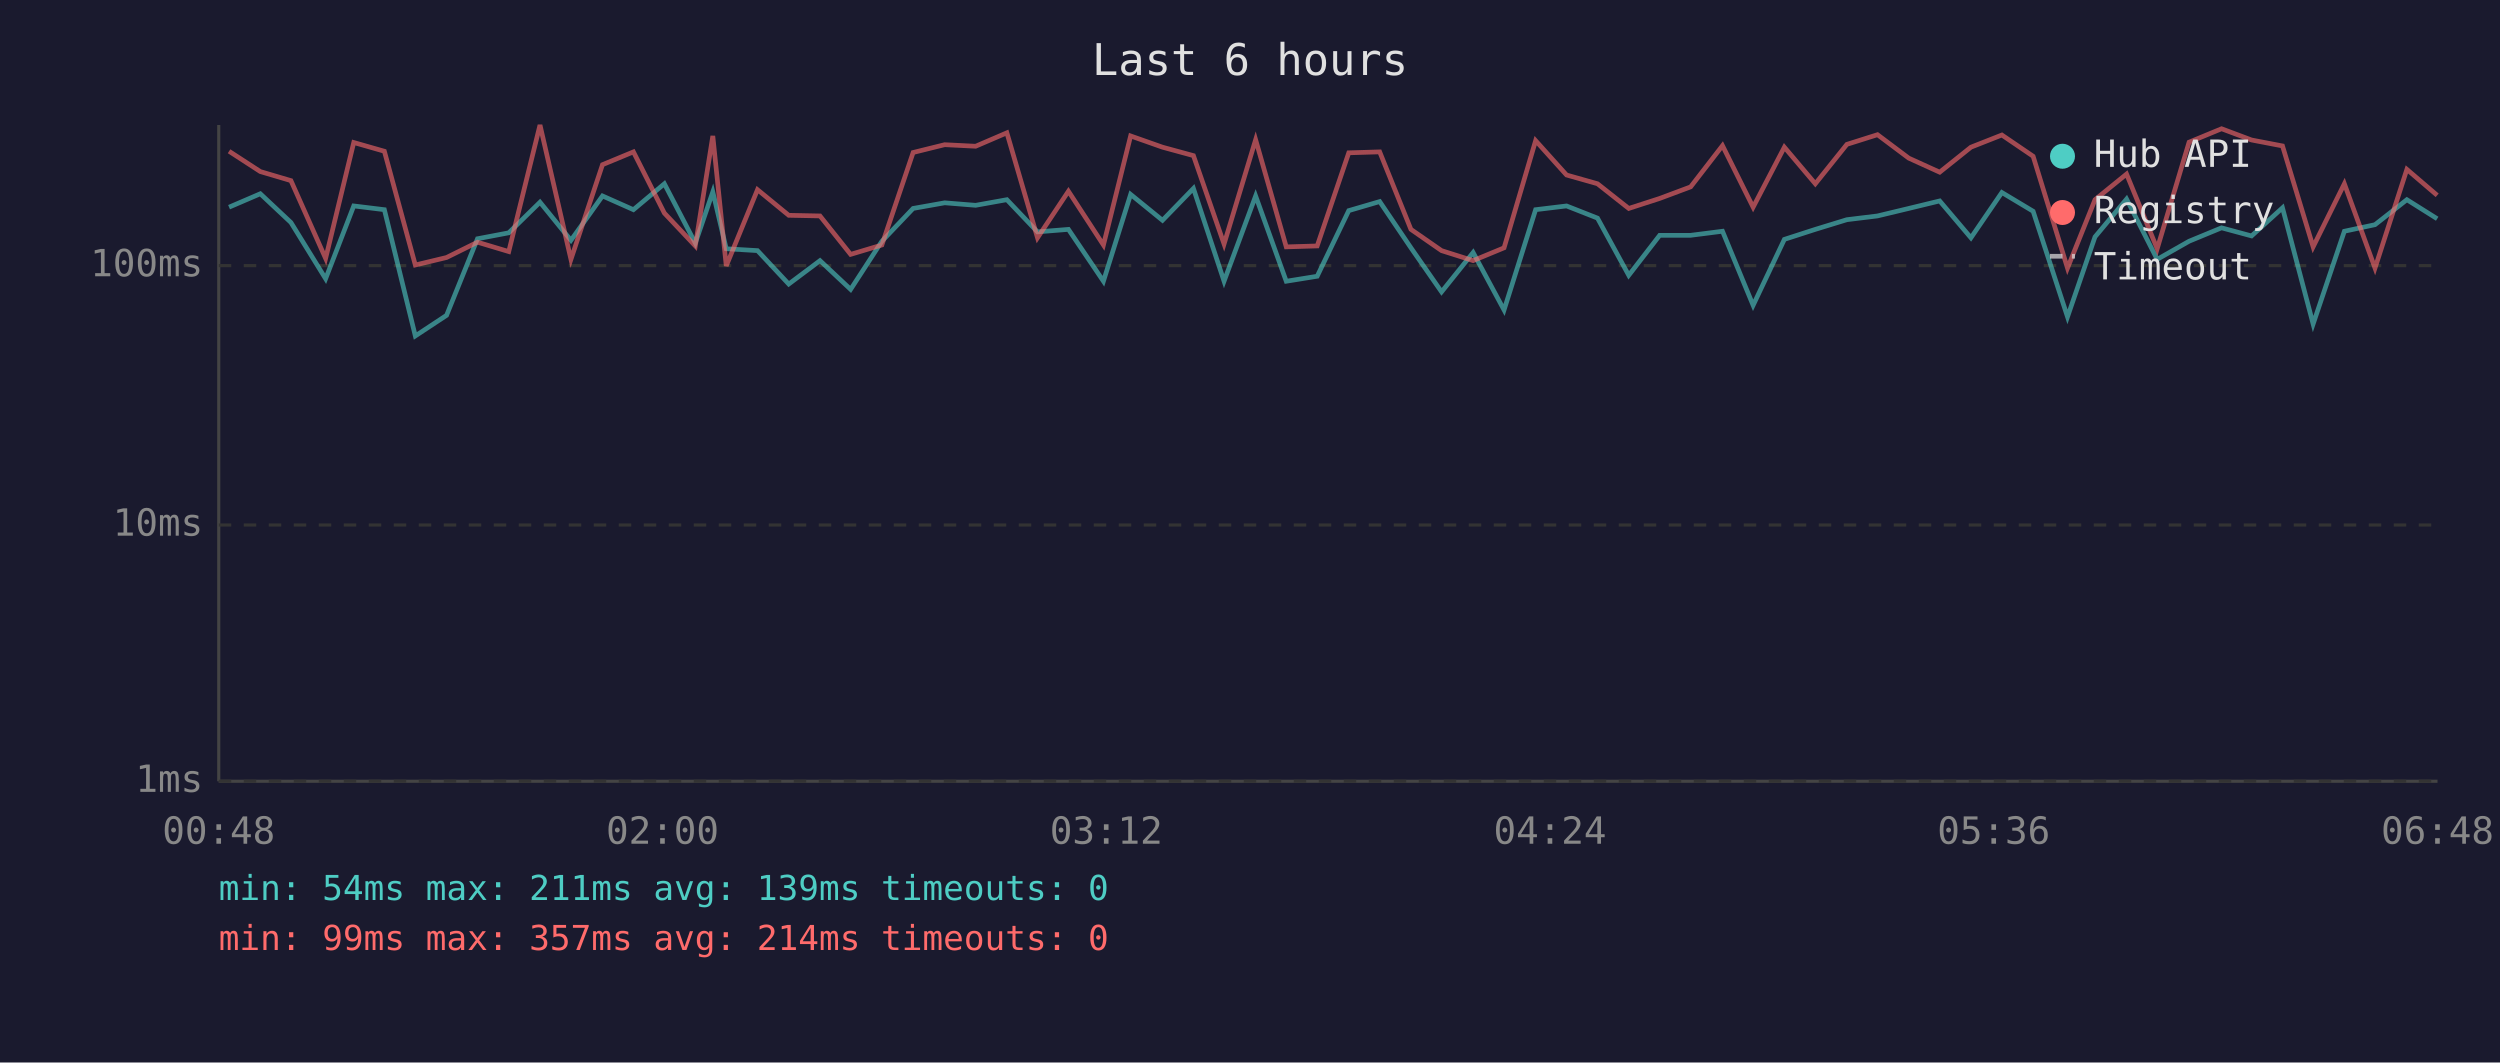
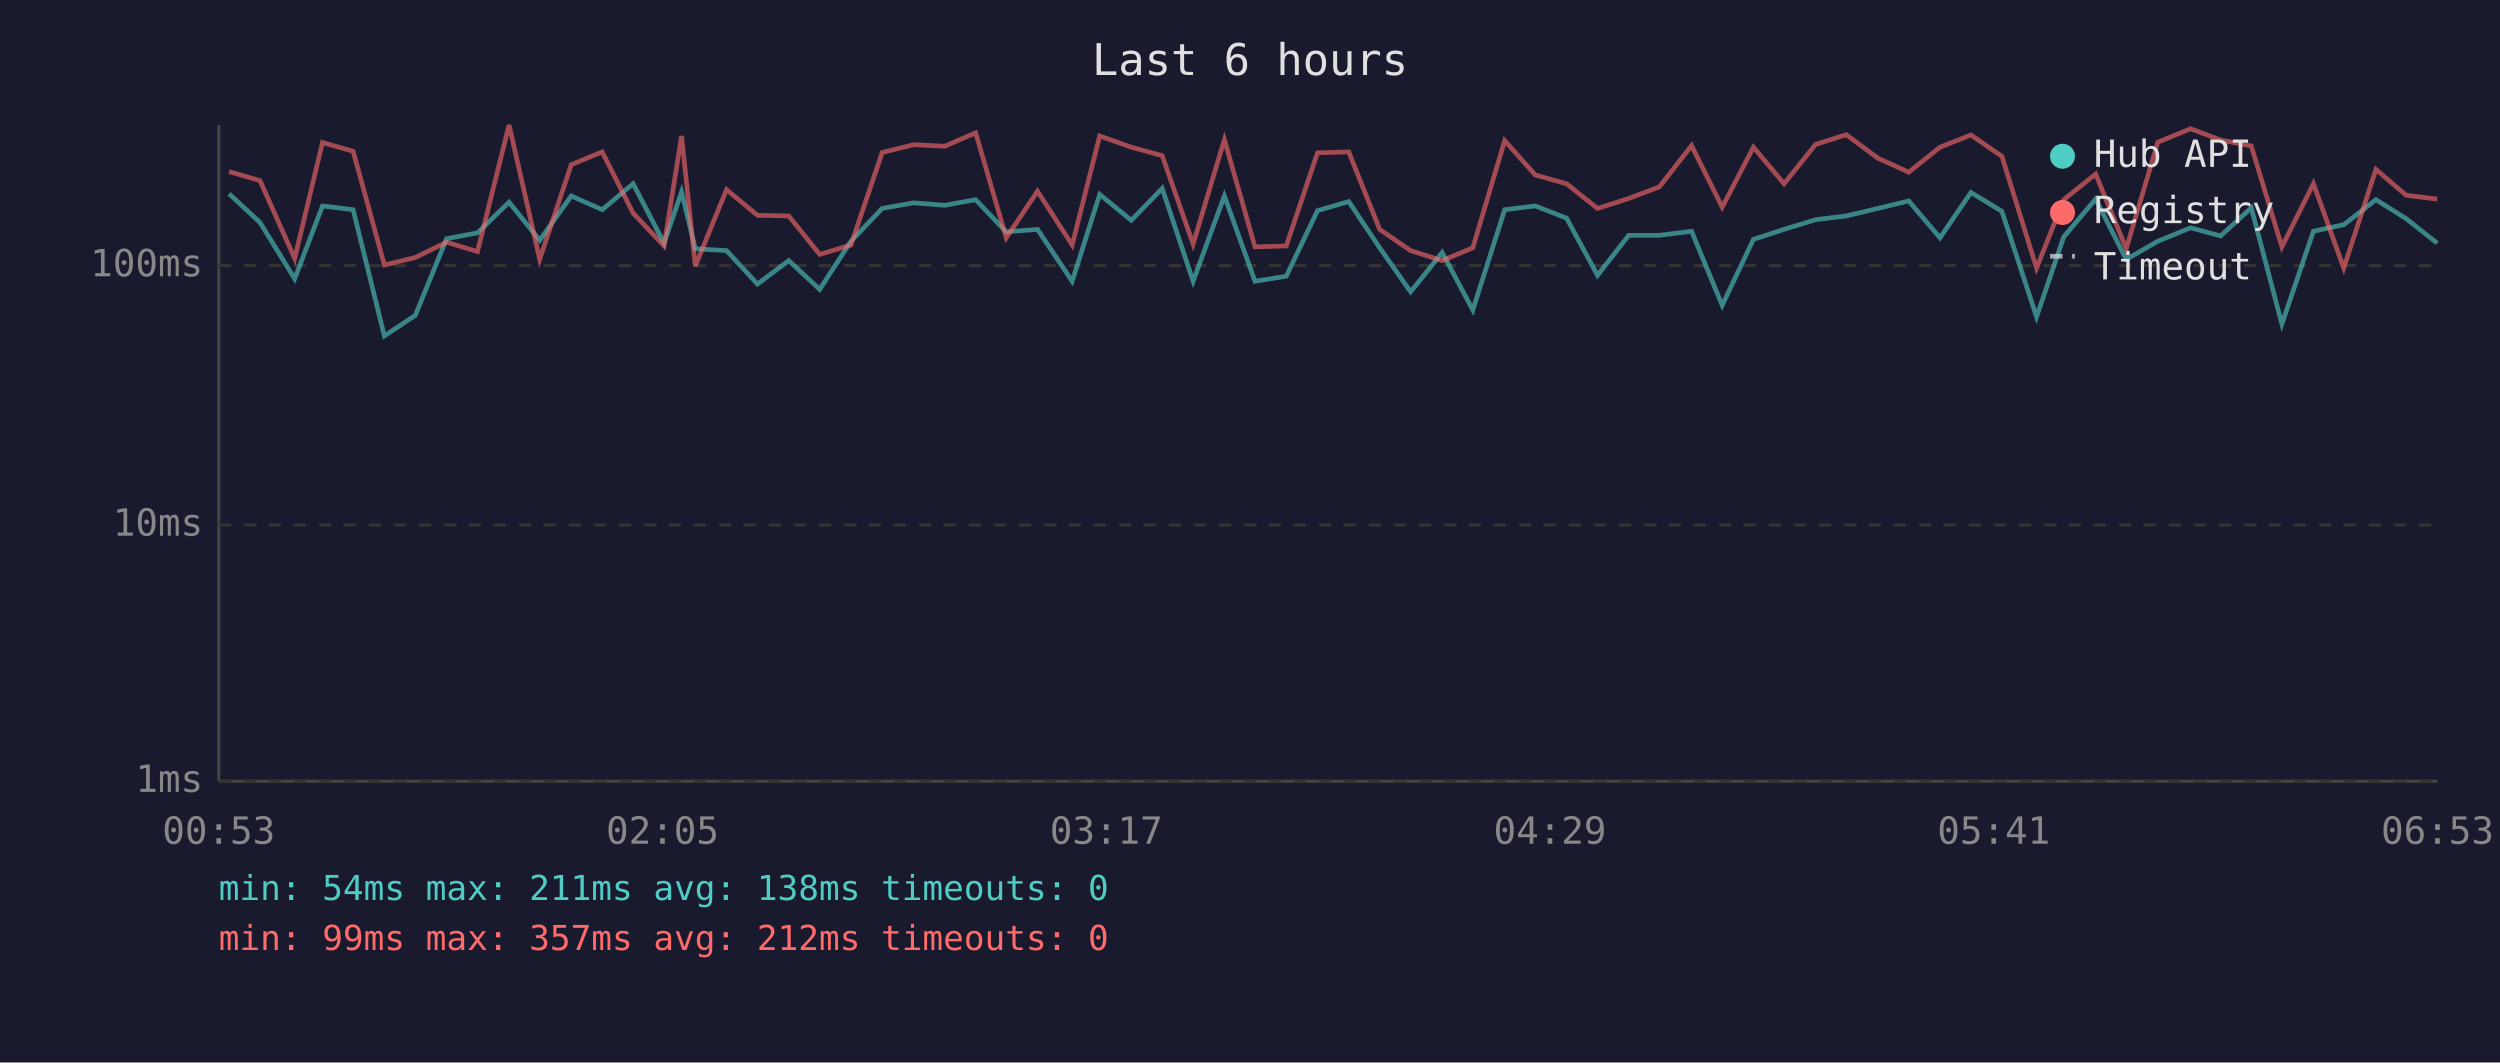
<svg xmlns="http://www.w3.org/2000/svg" viewBox="0 0 800 340" font-family="monospace" font-size="12">
  <rect width="800" height="340" fill="#1a1a2e" />
  <text x="400" y="24" fill="#e0e0e0" font-size="14" text-anchor="middle">Last 6 hours</text>
  <line x1="70" y1="40" x2="70" y2="250" stroke="#444" stroke-width="1" />
  <line x1="70" y1="250" x2="780" y2="250" stroke="#444" stroke-width="1" />
  <line x1="70" y1="250" x2="780" y2="250" stroke="#333" stroke-width="1" stroke-dasharray="4" />
  <text x="65" y="250" fill="#888" text-anchor="end" dominant-baseline="middle">1ms</text>
  <line x1="70" y1="168" x2="780" y2="168" stroke="#333" stroke-width="1" stroke-dasharray="4" />
  <text x="65" y="168" fill="#888" text-anchor="end" dominant-baseline="middle">10ms</text>
  <line x1="70" y1="85" x2="780" y2="85" stroke="#333" stroke-width="1" stroke-dasharray="4" />
  <text x="65" y="85" fill="#888" text-anchor="end" dominant-baseline="middle">100ms</text>
-   <text x="70" y="270" fill="#888" text-anchor="middle">00:48</text>
-   <text x="212" y="270" fill="#888" text-anchor="middle">02:00</text>
-   <text x="354" y="270" fill="#888" text-anchor="middle">03:12</text>
-   <text x="496" y="270" fill="#888" text-anchor="middle">04:24</text>
-   <text x="638" y="270" fill="#888" text-anchor="middle">05:36</text>
-   <text x="780" y="270" fill="#888" text-anchor="middle">06:48</text>
-   <polyline points="73.3,66.3 83.3,62.0 93.1,71.2 104.2,89.2 113.2,65.9 123.0,67.1 132.9,107.5 142.9,100.9 152.8,76.4 162.8,74.5 172.8,64.7 182.7,76.9 192.8,62.7 202.7,67.1 212.6,58.8 222.5,77.8 228.1,61.4 232.4,79.6 242.4,80.2 252.4,90.9 262.4,83.4 272.2,92.6 282.2,77.2 292.2,66.7 302.3,64.9 312.2,65.7 322.2,63.9 332.0,74.2 341.9,73.4 353.1,90.0 361.8,62.2 372.0,70.5 381.9,60.3 391.7,90.0 401.8,62.7 411.6,90.0 421.5,88.4 431.6,67.4 441.5,64.5 451.5,79.3 461.3,93.4 471.4,80.8 481.3,99.2 491.4,67.1 501.3,65.9 511.2,69.8 521.2,88.1 531.1,75.3 541.0,75.3 551.2,74.0 561.0,97.7 571.0,76.6 580.9,73.4 591.0,70.3 600.8,69.1 610.8,66.7 620.7,64.3 630.7,76.1 640.6,61.6 650.6,67.6 661.6,101.4 670.4,75.8 680.5,63.7 690.3,83.0 700.5,77.2 710.9,72.9 720.5,75.5 730.4,66.5 740.2,103.7 750.2,74.0 760.0,71.9 770.2,63.9 779.9,70.0" fill="none" stroke="#4ecdc4" stroke-width="1.5" opacity="0.6" />
-   <polyline points="73.3,48.4 83.3,54.9 93.1,57.8 104.2,82.7 113.2,45.6 123.0,48.4 132.9,84.8 142.9,82.4 152.8,77.5 162.8,80.5 172.8,40.0 182.7,83.0 192.8,52.7 202.7,48.6 212.6,68.2 222.5,78.7 228.1,43.5 232.4,85.1 242.4,60.7 252.4,68.9 262.4,69.1 272.2,81.4 282.2,78.4 292.2,48.8 302.3,46.3 312.2,46.8 322.2,42.5 332.0,76.1 341.9,61.2 353.1,78.4 361.8,43.5 372.0,47.1 381.9,49.8 391.7,78.1 401.8,44.7 411.6,79.0 421.5,78.7 431.6,48.9 441.5,48.6 451.5,73.4 461.3,80.2 471.4,83.4 481.3,79.3 491.4,45.0 501.3,56.0 511.2,58.8 521.2,66.7 531.1,63.5 541.0,59.8 551.2,46.6 561.0,66.3 571.0,47.1 580.9,58.8 591.0,46.2 600.8,43.1 610.8,50.6 620.7,55.1 630.7,47.1 640.6,43.2 650.6,50.0 661.6,85.8 670.4,63.9 680.5,55.7 690.3,79.6 700.5,45.5 710.9,41.2 720.5,44.8 730.4,46.7 740.2,79.0 750.2,58.8 760.0,85.8 770.2,54.2 779.9,62.5" fill="none" stroke="#ff6b6b" stroke-width="1.5" opacity="0.6" />
+   <text x="70" y="270" fill="#888" text-anchor="middle">00:53</text>
+   <text x="212" y="270" fill="#888" text-anchor="middle">02:05</text>
+   <text x="354" y="270" fill="#888" text-anchor="middle">03:17</text>
+   <text x="496" y="270" fill="#888" text-anchor="middle">04:29</text>
+   <text x="638" y="270" fill="#888" text-anchor="middle">05:41</text>
+   <text x="780" y="270" fill="#888" text-anchor="middle">06:53</text>
+   <polyline points="73.3,62.0 83.2,71.2 94.3,89.2 103.2,65.9 113.0,67.1 123.0,107.5 132.9,100.9 142.9,76.4 152.8,74.5 162.9,64.7 172.7,76.9 182.8,62.7 192.7,67.1 202.6,58.8 212.5,77.8 218.1,61.4 222.5,79.6 232.5,80.2 242.4,90.9 252.4,83.4 262.3,92.6 272.3,77.2 282.3,66.7 292.4,64.9 302.3,65.7 312.2,63.9 322.0,74.2 332.0,73.4 343.1,90.0 351.9,62.2 362.0,70.5 371.9,60.3 381.8,90.0 391.8,62.7 401.6,90.0 411.6,88.4 421.6,67.4 431.6,64.5 441.5,79.3 451.4,93.4 461.5,80.8 471.3,99.2 481.5,67.1 491.3,65.9 501.3,69.8 511.2,88.1 521.2,75.3 531.0,75.3 541.3,74.0 551.1,97.7 561.1,76.6 570.9,73.4 581.0,70.3 590.8,69.1 600.9,66.7 610.8,64.3 620.8,76.1 630.7,61.6 640.6,67.6 651.7,101.4 660.4,75.8 670.6,63.7 680.4,83.0 690.5,77.2 701.0,72.9 710.6,75.5 720.4,66.5 730.2,103.7 740.3,74.0 750.0,71.9 760.3,63.9 770.0,70.0 779.9,77.8" fill="none" stroke="#4ecdc4" stroke-width="1.5" opacity="0.6" />
+   <polyline points="73.3,54.9 83.2,57.8 94.3,82.7 103.2,45.6 113.0,48.4 123.0,84.8 132.9,82.4 142.9,77.5 152.8,80.5 162.9,40.0 172.7,83.0 182.8,52.7 192.7,48.6 202.6,68.2 212.5,78.7 218.1,43.5 222.5,85.1 232.5,60.7 242.4,68.9 252.4,69.1 262.3,81.4 272.3,78.4 282.3,48.8 292.4,46.3 302.3,46.8 312.2,42.5 322.0,76.1 332.0,61.2 343.1,78.4 351.9,43.5 362.0,47.1 371.9,49.8 381.8,78.1 391.8,44.7 401.6,79.0 411.6,78.7 421.6,48.9 431.6,48.6 441.5,73.4 451.4,80.2 461.5,83.4 471.3,79.3 481.5,45.0 491.3,56.0 501.3,58.8 511.2,66.7 521.2,63.5 531.0,59.8 541.3,46.6 551.1,66.3 561.1,47.1 570.9,58.8 581.0,46.2 590.8,43.1 600.9,50.6 610.8,55.1 620.8,47.1 630.7,43.2 640.6,50.0 651.7,85.8 660.4,63.9 670.6,55.7 680.4,79.6 690.5,45.5 701.0,41.2 710.6,44.8 720.4,46.7 730.2,79.0 740.3,58.8 750.0,85.8 760.3,54.2 770.0,62.5 779.9,63.7" fill="none" stroke="#ff6b6b" stroke-width="1.5" opacity="0.6" />
  <circle cx="660" cy="50" r="4" fill="#4ecdc4" />
  <text x="670" y="50" fill="#e0e0e0" dominant-baseline="middle">Hub API</text>
  <circle cx="660" cy="68" r="4" fill="#ff6b6b" />
  <text x="670" y="68" fill="#e0e0e0" dominant-baseline="middle">Registry</text>
  <line x1="656" y1="82" x2="664" y2="82" stroke="#e0e0e0" stroke-width="1.5" stroke-dasharray="4,3" opacity="0.7" />
  <text x="670" y="86" fill="#e0e0e0" dominant-baseline="middle">Timeout</text>
-   <text x="70" y="288" fill="#4ecdc4" font-size="11">min: 54ms  max: 211ms  avg: 139ms  timeouts: 0</text>
-   <text x="70" y="304" fill="#ff6b6b" font-size="11">min: 99ms  max: 357ms  avg: 214ms  timeouts: 0</text>
+   <text x="70" y="288" fill="#4ecdc4" font-size="11">min: 54ms  max: 211ms  avg: 138ms  timeouts: 0</text>
+   <text x="70" y="304" fill="#ff6b6b" font-size="11">min: 99ms  max: 357ms  avg: 212ms  timeouts: 0</text>
</svg>
